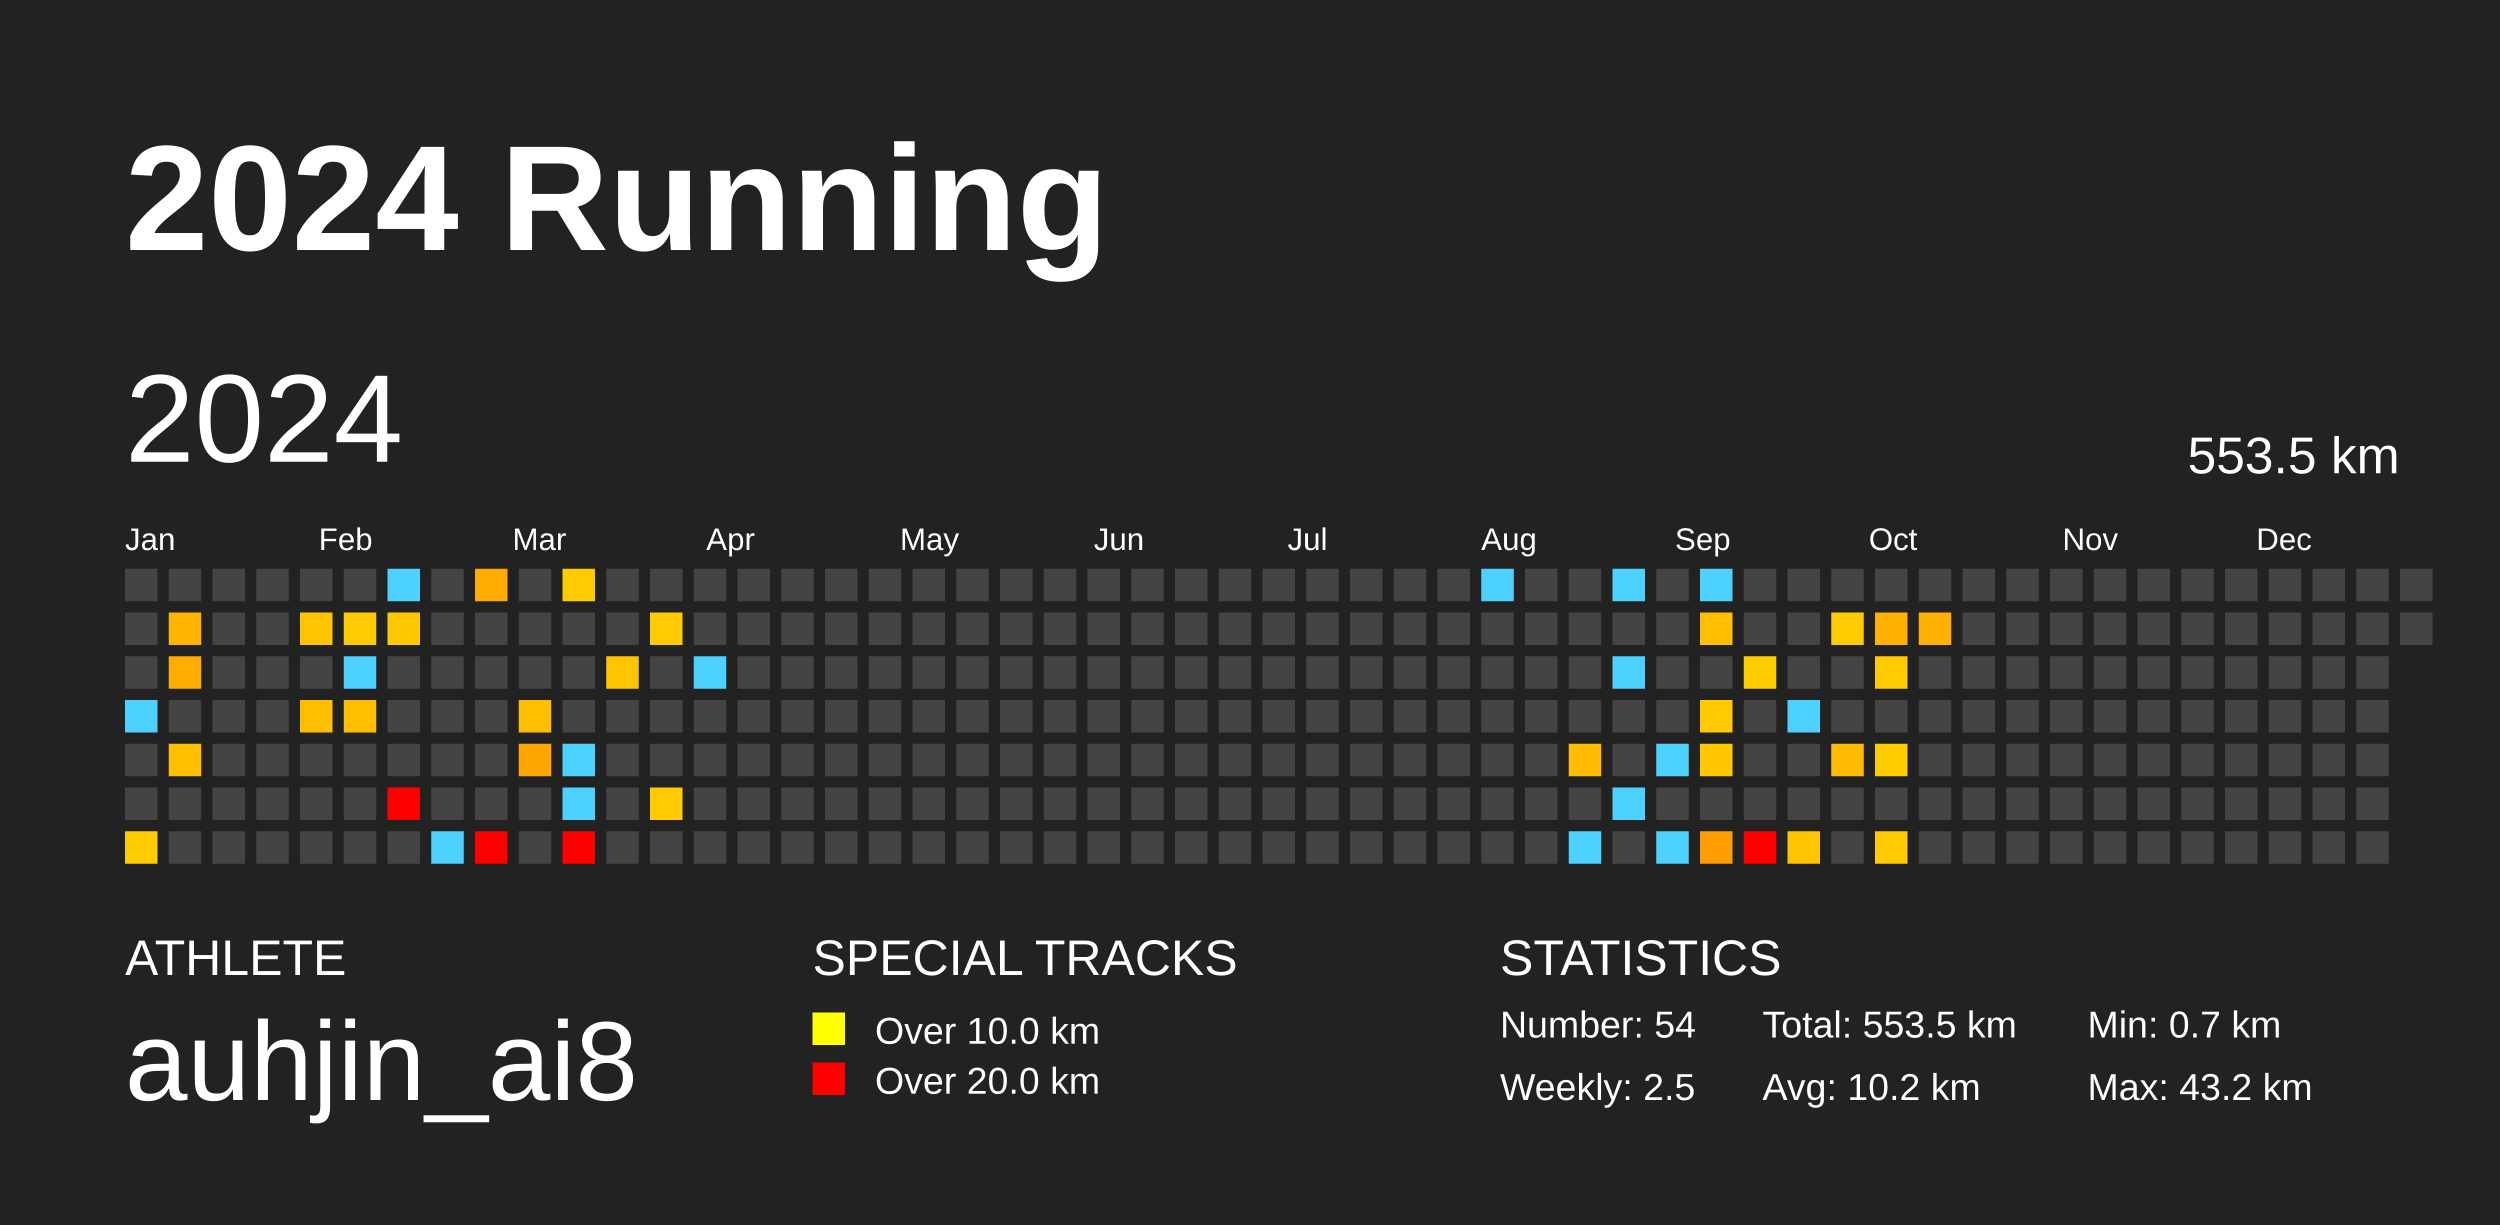
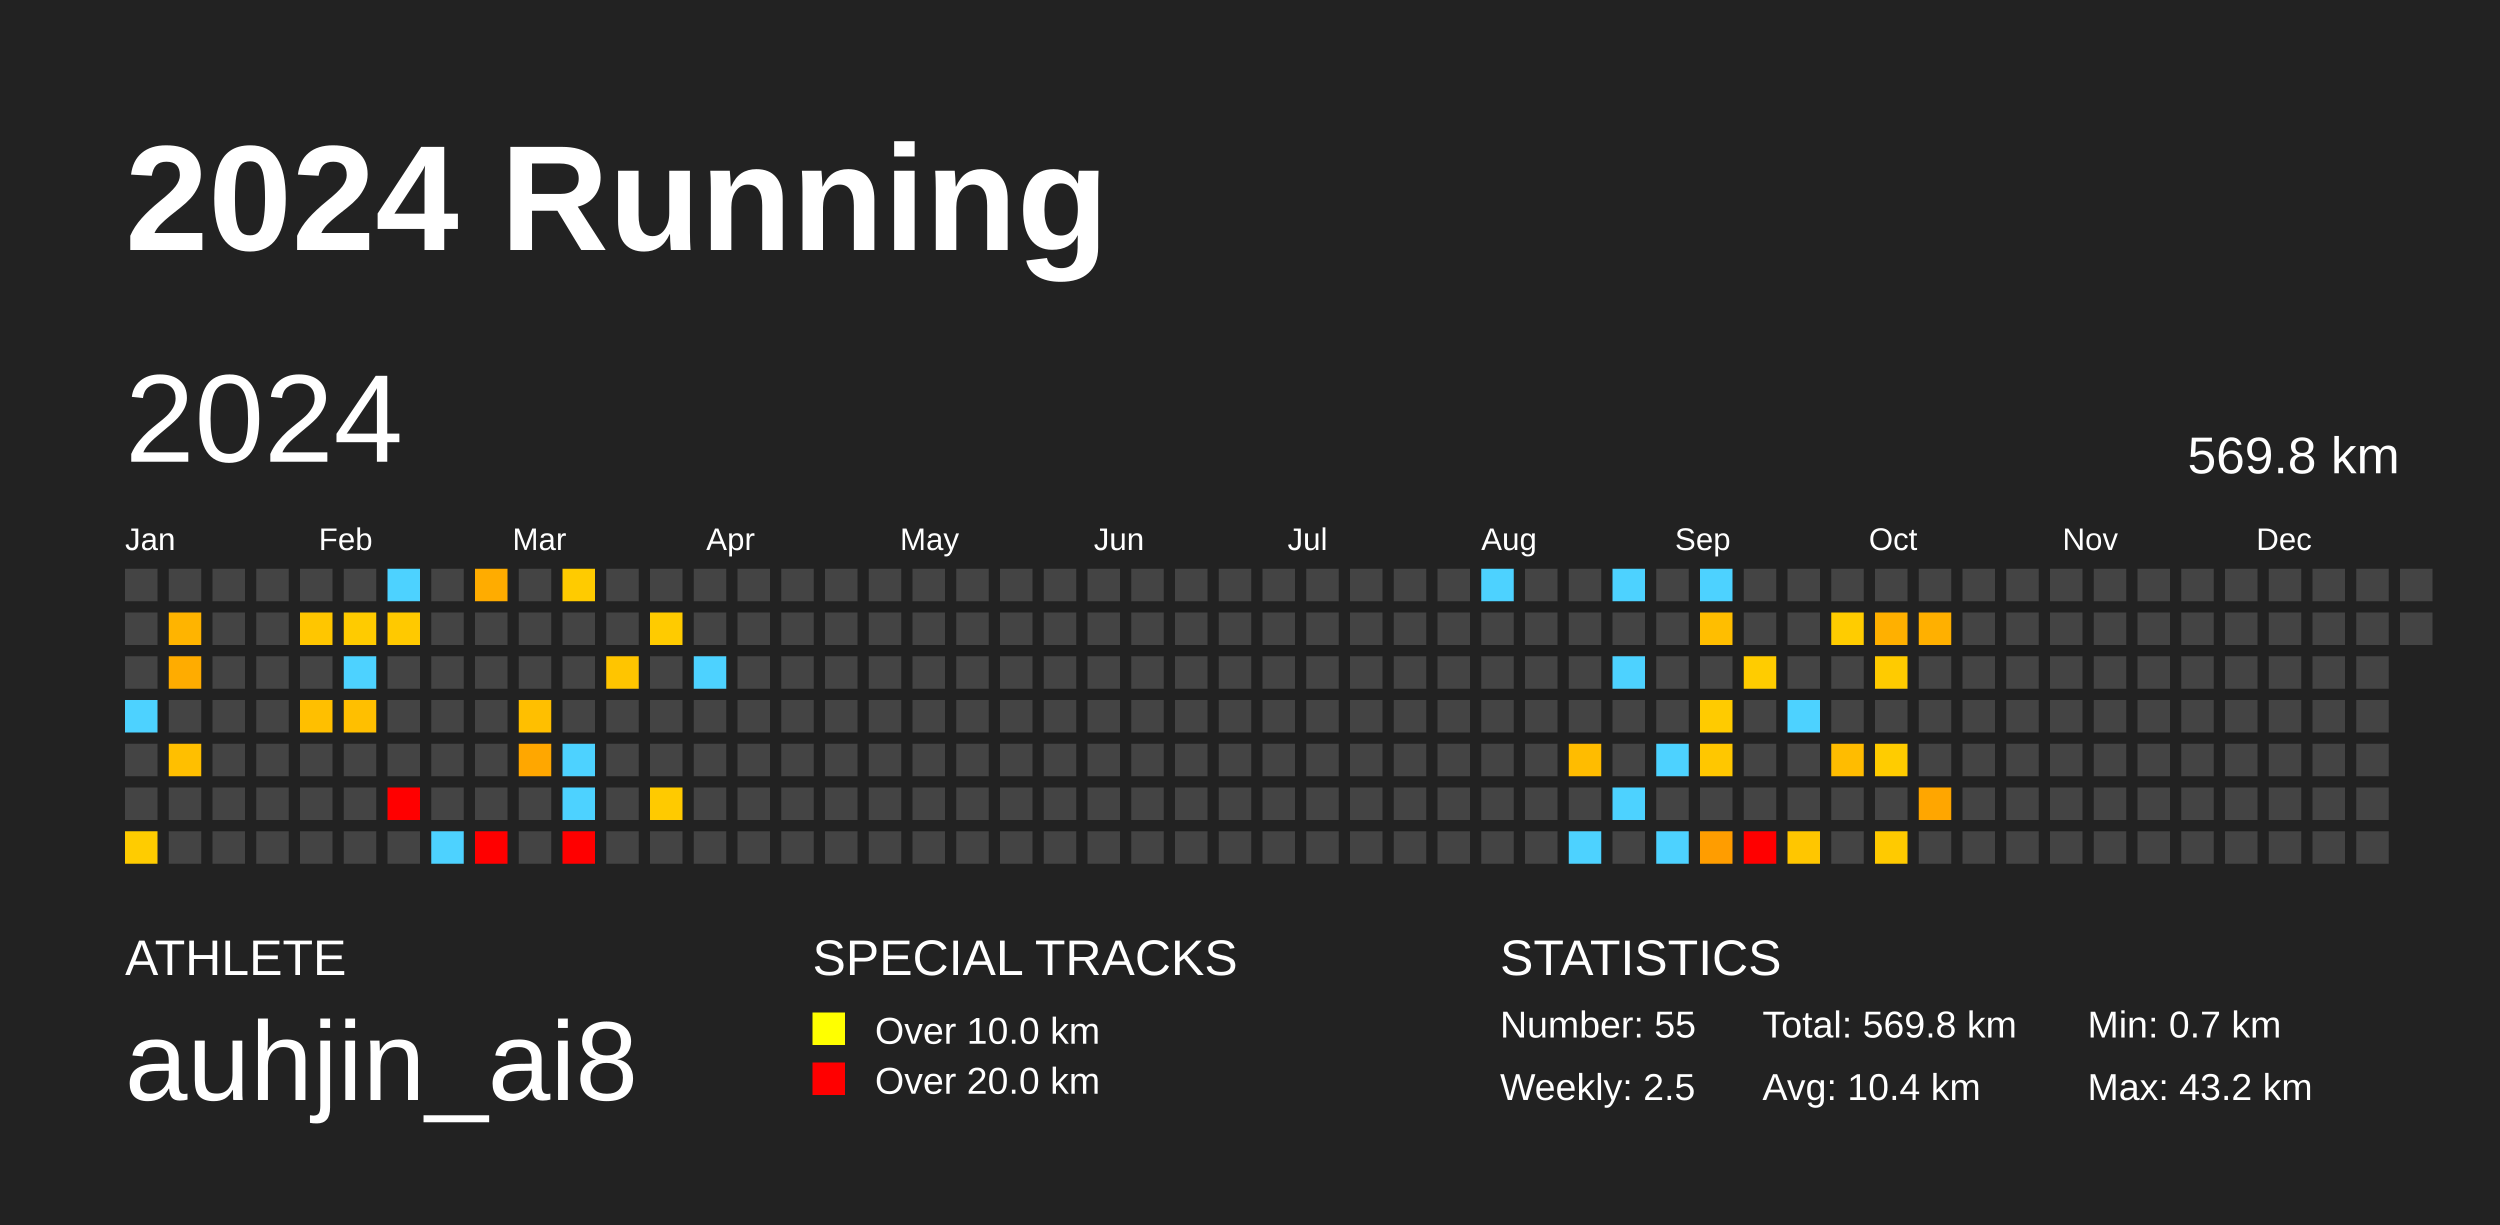
<svg xmlns="http://www.w3.org/2000/svg" baseProfile="full" height="98mm" version="1.1" viewBox="0,0,200,98" width="200mm">
  <defs />
  <rect fill="#222222" height="98" width="200" x="0" y="0" />
  <text fill="#FFFFFF" style="font-size:12px; font-family:Arial; font-weight:bold;" x="10" y="20">2024 Running</text>
  <text fill="#FFFFFF" style="font-size:4px; font-family:Arial" x="10" y="78">ATHLETE</text>
  <text fill="#FFFFFF" style="font-size:9px; font-family:Arial" x="10" y="88">auhjin_ai8</text>
  <text fill="#FFFFFF" style="font-size:4px; font-family:Arial" x="65" y="78">SPECIAL TRACKS</text>
  <rect fill="yellow" height="2.6" width="2.6" x="65" y="81" />
  <text fill="#FFFFFF" style="font-size:3px; font-family:Arial" x="70" y="83.5">Over 10.0 km</text>
  <rect fill="red" height="2.6" width="2.6" x="65" y="85" />
  <text fill="#FFFFFF" style="font-size:3px; font-family:Arial" x="70" y="87.5">Over 20.0 km</text>
  <text fill="#FFFFFF" style="font-size:4px; font-family:Arial" x="120" y="78">STATISTICS</text>
-   <text fill="#FFFFFF" style="font-size:3px; font-family:Arial" x="120" y="83">Number: 54</text>
+   <text fill="#FFFFFF" style="font-size:3px; font-family:Arial" x="120" y="83">Number: 55</text>
  <text fill="#FFFFFF" style="font-size:3px; font-family:Arial" x="120" y="88">Weekly: 2.5</text>
-   <text fill="#FFFFFF" style="font-size:3px; font-family:Arial" x="141" y="83">Total: 553.5 km</text>
-   <text fill="#FFFFFF" style="font-size:3px; font-family:Arial" x="141" y="88">Avg: 10.2 km</text>
+   <text fill="#FFFFFF" style="font-size:3px; font-family:Arial" x="141" y="83">Total: 569.8 km</text>
+   <text fill="#FFFFFF" style="font-size:3px; font-family:Arial" x="141" y="88">Avg: 10.4 km</text>
  <text fill="#FFFFFF" style="font-size:3px; font-family:Arial" x="167" y="83">Min: 0.7 km</text>
  <text fill="#FFFFFF" style="font-size:3px; font-family:Arial" x="167" y="88">Max: 43.2 km</text>
  <text dominant-baseline="hanging" fill="#FFFFFF" style="font-size:10.0px; font-family:Arial;" x="10" y="30">2024</text>
-   <text dominant-baseline="hanging" fill="#FFFFFF" style="font-size:4.125px; font-family:Arial;" x="175" y="35">553.5 km</text>
+   <text dominant-baseline="hanging" fill="#FFFFFF" style="font-size:4.125px; font-family:Arial;" x="175" y="35">569.8 km</text>
  <text fill="#FFFFFF" style="font-size:2.5px; font-family:Arial" x="10.0" y="44">Jan</text>
  <text fill="#FFFFFF" style="font-size:2.5px; font-family:Arial" x="25.5" y="44">Feb</text>
  <text fill="#FFFFFF" style="font-size:2.5px; font-family:Arial" x="41.0" y="44">Mar</text>
  <text fill="#FFFFFF" style="font-size:2.5px; font-family:Arial" x="56.5" y="44">Apr</text>
  <text fill="#FFFFFF" style="font-size:2.5px; font-family:Arial" x="72.0" y="44">May</text>
  <text fill="#FFFFFF" style="font-size:2.5px; font-family:Arial" x="87.5" y="44">Jun</text>
  <text fill="#FFFFFF" style="font-size:2.5px; font-family:Arial" x="103.0" y="44">Jul</text>
  <text fill="#FFFFFF" style="font-size:2.5px; font-family:Arial" x="118.5" y="44">Aug</text>
  <text fill="#FFFFFF" style="font-size:2.5px; font-family:Arial" x="134.0" y="44">Sep</text>
  <text fill="#FFFFFF" style="font-size:2.5px; font-family:Arial" x="149.5" y="44">Oct</text>
  <text fill="#FFFFFF" style="font-size:2.5px; font-family:Arial" x="165.0" y="44">Nov</text>
  <text fill="#FFFFFF" style="font-size:2.5px; font-family:Arial" x="180.5" y="44">Dec</text>
  <rect fill="#444444" height="2.6" width="2.6" x="10.0" y="45.5" />
  <rect fill="#444444" height="2.6" width="2.6" x="10.0" y="49.0" />
  <rect fill="#444444" height="2.6" width="2.6" x="10.0" y="52.5" />
  <rect fill="#4dd2ff" height="2.6" width="2.6" x="10.0" y="56.0" />
  <rect fill="#444444" height="2.6" width="2.6" x="10.0" y="59.5" />
  <rect fill="#444444" height="2.6" width="2.6" x="10.0" y="63.0" />
  <rect fill="#ffcc00" height="2.6" width="2.6" x="10.0" y="66.5" />
  <rect fill="#444444" height="2.6" width="2.6" x="13.5" y="45.5" />
  <rect fill="#ffb400" height="2.6" width="2.6" x="13.5" y="49.0" />
  <rect fill="#ffac00" height="2.6" width="2.6" x="13.5" y="52.5" />
  <rect fill="#444444" height="2.6" width="2.6" x="13.5" y="56.0" />
  <rect fill="#ffbf00" height="2.6" width="2.6" x="13.5" y="59.5" />
  <rect fill="#444444" height="2.6" width="2.6" x="13.5" y="63.0" />
  <rect fill="#444444" height="2.6" width="2.6" x="13.5" y="66.5" />
  <rect fill="#444444" height="2.6" width="2.6" x="17.0" y="45.5" />
  <rect fill="#444444" height="2.6" width="2.6" x="17.0" y="49.0" />
  <rect fill="#444444" height="2.6" width="2.6" x="17.0" y="52.5" />
  <rect fill="#444444" height="2.6" width="2.6" x="17.0" y="56.0" />
  <rect fill="#444444" height="2.6" width="2.6" x="17.0" y="59.5" />
  <rect fill="#444444" height="2.6" width="2.6" x="17.0" y="63.0" />
  <rect fill="#444444" height="2.6" width="2.6" x="17.0" y="66.5" />
  <rect fill="#444444" height="2.6" width="2.6" x="20.5" y="45.5" />
  <rect fill="#444444" height="2.6" width="2.6" x="20.5" y="49.0" />
  <rect fill="#444444" height="2.6" width="2.6" x="20.5" y="52.5" />
  <rect fill="#444444" height="2.6" width="2.6" x="20.5" y="56.0" />
  <rect fill="#444444" height="2.6" width="2.6" x="20.5" y="59.5" />
  <rect fill="#444444" height="2.6" width="2.6" x="20.5" y="63.0" />
  <rect fill="#444444" height="2.6" width="2.6" x="20.5" y="66.5" />
  <rect fill="#444444" height="2.6" width="2.6" x="24.0" y="45.5" />
  <rect fill="#ffc600" height="2.6" width="2.6" x="24.0" y="49.0" />
  <rect fill="#444444" height="2.6" width="2.6" x="24.0" y="52.5" />
  <rect fill="#ffbf00" height="2.6" width="2.6" x="24.0" y="56.0" />
  <rect fill="#444444" height="2.6" width="2.6" x="24.0" y="59.5" />
  <rect fill="#444444" height="2.6" width="2.6" x="24.0" y="63.0" />
  <rect fill="#444444" height="2.6" width="2.6" x="24.0" y="66.5" />
  <rect fill="#444444" height="2.6" width="2.6" x="27.5" y="45.5" />
  <rect fill="#ffcb00" height="2.6" width="2.6" x="27.5" y="49.0" />
  <rect fill="#4dd2ff" height="2.6" width="2.6" x="27.5" y="52.5" />
  <rect fill="#ffbf00" height="2.6" width="2.6" x="27.5" y="56.0" />
  <rect fill="#444444" height="2.6" width="2.6" x="27.5" y="59.5" />
  <rect fill="#444444" height="2.6" width="2.6" x="27.5" y="63.0" />
  <rect fill="#444444" height="2.6" width="2.6" x="27.5" y="66.5" />
  <rect fill="#4dd2ff" height="2.6" width="2.6" x="31.0" y="45.5" />
  <rect fill="#ffc900" height="2.6" width="2.6" x="31.0" y="49.0" />
  <rect fill="#444444" height="2.6" width="2.6" x="31.0" y="52.5" />
  <rect fill="#444444" height="2.6" width="2.6" x="31.0" y="56.0" />
  <rect fill="#444444" height="2.6" width="2.6" x="31.0" y="59.5" />
  <rect fill="red" height="2.6" width="2.6" x="31.0" y="63.0" />
  <rect fill="#444444" height="2.6" width="2.6" x="31.0" y="66.5" />
  <rect fill="#444444" height="2.6" width="2.6" x="34.5" y="45.5" />
  <rect fill="#444444" height="2.6" width="2.6" x="34.5" y="49.0" />
  <rect fill="#444444" height="2.6" width="2.6" x="34.5" y="52.5" />
  <rect fill="#444444" height="2.6" width="2.6" x="34.5" y="56.0" />
  <rect fill="#444444" height="2.6" width="2.6" x="34.5" y="59.5" />
  <rect fill="#444444" height="2.6" width="2.6" x="34.5" y="63.0" />
  <rect fill="#4dd2ff" height="2.6" width="2.6" x="34.5" y="66.5" />
  <rect fill="#ffac00" height="2.6" width="2.6" x="38.0" y="45.5" />
  <rect fill="#444444" height="2.6" width="2.6" x="38.0" y="49.0" />
  <rect fill="#444444" height="2.6" width="2.6" x="38.0" y="52.5" />
  <rect fill="#444444" height="2.6" width="2.6" x="38.0" y="56.0" />
  <rect fill="#444444" height="2.6" width="2.6" x="38.0" y="59.5" />
  <rect fill="#444444" height="2.6" width="2.6" x="38.0" y="63.0" />
  <rect fill="red" height="2.6" width="2.6" x="38.0" y="66.5" />
  <rect fill="#444444" height="2.6" width="2.6" x="41.5" y="45.5" />
  <rect fill="#444444" height="2.6" width="2.6" x="41.5" y="49.0" />
  <rect fill="#444444" height="2.6" width="2.6" x="41.5" y="52.5" />
  <rect fill="#ffbf00" height="2.6" width="2.6" x="41.5" y="56.0" />
  <rect fill="#ffa700" height="2.6" width="2.6" x="41.5" y="59.5" />
  <rect fill="#444444" height="2.6" width="2.6" x="41.5" y="63.0" />
  <rect fill="#444444" height="2.6" width="2.6" x="41.5" y="66.5" />
  <rect fill="#ffcb00" height="2.6" width="2.6" x="45.0" y="45.5" />
  <rect fill="#444444" height="2.6" width="2.6" x="45.0" y="49.0" />
  <rect fill="#444444" height="2.6" width="2.6" x="45.0" y="52.5" />
  <rect fill="#444444" height="2.6" width="2.6" x="45.0" y="56.0" />
  <rect fill="#4dd2ff" height="2.6" width="2.6" x="45.0" y="59.5" />
  <rect fill="#4dd2ff" height="2.6" width="2.6" x="45.0" y="63.0" />
  <rect fill="red" height="2.6" width="2.6" x="45.0" y="66.5" />
  <rect fill="#444444" height="2.6" width="2.6" x="48.5" y="45.5" />
  <rect fill="#444444" height="2.6" width="2.6" x="48.5" y="49.0" />
  <rect fill="#ffc500" height="2.6" width="2.6" x="48.5" y="52.5" />
  <rect fill="#444444" height="2.6" width="2.6" x="48.5" y="56.0" />
  <rect fill="#444444" height="2.6" width="2.6" x="48.5" y="59.5" />
  <rect fill="#444444" height="2.6" width="2.6" x="48.5" y="63.0" />
  <rect fill="#444444" height="2.6" width="2.6" x="48.5" y="66.5" />
  <rect fill="#444444" height="2.6" width="2.6" x="52.0" y="45.5" />
  <rect fill="#ffcb00" height="2.6" width="2.6" x="52.0" y="49.0" />
  <rect fill="#444444" height="2.6" width="2.6" x="52.0" y="52.5" />
  <rect fill="#444444" height="2.6" width="2.6" x="52.0" y="56.0" />
  <rect fill="#444444" height="2.6" width="2.6" x="52.0" y="59.5" />
  <rect fill="#ffca00" height="2.6" width="2.6" x="52.0" y="63.0" />
  <rect fill="#444444" height="2.6" width="2.6" x="52.0" y="66.5" />
  <rect fill="#444444" height="2.6" width="2.6" x="55.5" y="45.5" />
  <rect fill="#444444" height="2.6" width="2.6" x="55.5" y="49.0" />
  <rect fill="#4dd2ff" height="2.6" width="2.6" x="55.5" y="52.5" />
  <rect fill="#444444" height="2.6" width="2.6" x="55.5" y="56.0" />
  <rect fill="#444444" height="2.6" width="2.6" x="55.5" y="59.5" />
  <rect fill="#444444" height="2.6" width="2.6" x="55.5" y="63.0" />
  <rect fill="#444444" height="2.6" width="2.6" x="55.5" y="66.5" />
  <rect fill="#444444" height="2.6" width="2.6" x="59.0" y="45.5" />
  <rect fill="#444444" height="2.6" width="2.6" x="59.0" y="49.0" />
  <rect fill="#444444" height="2.6" width="2.6" x="59.0" y="52.5" />
  <rect fill="#444444" height="2.6" width="2.6" x="59.0" y="56.0" />
  <rect fill="#444444" height="2.6" width="2.6" x="59.0" y="59.5" />
  <rect fill="#444444" height="2.6" width="2.6" x="59.0" y="63.0" />
  <rect fill="#444444" height="2.6" width="2.6" x="59.0" y="66.5" />
  <rect fill="#444444" height="2.6" width="2.6" x="62.5" y="45.5" />
  <rect fill="#444444" height="2.6" width="2.6" x="62.5" y="49.0" />
  <rect fill="#444444" height="2.6" width="2.6" x="62.5" y="52.5" />
  <rect fill="#444444" height="2.6" width="2.6" x="62.5" y="56.0" />
  <rect fill="#444444" height="2.6" width="2.6" x="62.5" y="59.5" />
  <rect fill="#444444" height="2.6" width="2.6" x="62.5" y="63.0" />
  <rect fill="#444444" height="2.6" width="2.6" x="62.5" y="66.5" />
  <rect fill="#444444" height="2.6" width="2.6" x="66.0" y="45.5" />
  <rect fill="#444444" height="2.6" width="2.6" x="66.0" y="49.0" />
  <rect fill="#444444" height="2.6" width="2.6" x="66.0" y="52.5" />
  <rect fill="#444444" height="2.6" width="2.6" x="66.0" y="56.0" />
  <rect fill="#444444" height="2.6" width="2.6" x="66.0" y="59.5" />
  <rect fill="#444444" height="2.6" width="2.6" x="66.0" y="63.0" />
  <rect fill="#444444" height="2.6" width="2.6" x="66.0" y="66.5" />
  <rect fill="#444444" height="2.6" width="2.6" x="69.5" y="45.5" />
  <rect fill="#444444" height="2.6" width="2.6" x="69.5" y="49.0" />
  <rect fill="#444444" height="2.6" width="2.6" x="69.5" y="52.5" />
  <rect fill="#444444" height="2.6" width="2.6" x="69.5" y="56.0" />
  <rect fill="#444444" height="2.6" width="2.6" x="69.5" y="59.5" />
  <rect fill="#444444" height="2.6" width="2.6" x="69.5" y="63.0" />
  <rect fill="#444444" height="2.6" width="2.6" x="69.5" y="66.5" />
  <rect fill="#444444" height="2.6" width="2.6" x="73.0" y="45.5" />
  <rect fill="#444444" height="2.6" width="2.6" x="73.0" y="49.0" />
  <rect fill="#444444" height="2.6" width="2.6" x="73.0" y="52.5" />
  <rect fill="#444444" height="2.6" width="2.6" x="73.0" y="56.0" />
  <rect fill="#444444" height="2.6" width="2.6" x="73.0" y="59.5" />
  <rect fill="#444444" height="2.6" width="2.6" x="73.0" y="63.0" />
  <rect fill="#444444" height="2.6" width="2.6" x="73.0" y="66.5" />
  <rect fill="#444444" height="2.6" width="2.6" x="76.5" y="45.5" />
  <rect fill="#444444" height="2.6" width="2.6" x="76.5" y="49.0" />
  <rect fill="#444444" height="2.6" width="2.6" x="76.5" y="52.5" />
  <rect fill="#444444" height="2.6" width="2.6" x="76.5" y="56.0" />
  <rect fill="#444444" height="2.6" width="2.6" x="76.5" y="59.5" />
  <rect fill="#444444" height="2.6" width="2.6" x="76.5" y="63.0" />
  <rect fill="#444444" height="2.6" width="2.6" x="76.5" y="66.5" />
  <rect fill="#444444" height="2.6" width="2.6" x="80.0" y="45.5" />
  <rect fill="#444444" height="2.6" width="2.6" x="80.0" y="49.0" />
  <rect fill="#444444" height="2.6" width="2.6" x="80.0" y="52.5" />
  <rect fill="#444444" height="2.6" width="2.6" x="80.0" y="56.0" />
  <rect fill="#444444" height="2.6" width="2.6" x="80.0" y="59.5" />
  <rect fill="#444444" height="2.6" width="2.6" x="80.0" y="63.0" />
  <rect fill="#444444" height="2.6" width="2.6" x="80.0" y="66.5" />
  <rect fill="#444444" height="2.6" width="2.6" x="83.5" y="45.5" />
  <rect fill="#444444" height="2.6" width="2.6" x="83.5" y="49.0" />
  <rect fill="#444444" height="2.6" width="2.6" x="83.5" y="52.5" />
  <rect fill="#444444" height="2.6" width="2.6" x="83.5" y="56.0" />
  <rect fill="#444444" height="2.6" width="2.6" x="83.5" y="59.5" />
  <rect fill="#444444" height="2.6" width="2.6" x="83.5" y="63.0" />
  <rect fill="#444444" height="2.6" width="2.6" x="83.5" y="66.5" />
  <rect fill="#444444" height="2.6" width="2.6" x="87.0" y="45.5" />
  <rect fill="#444444" height="2.6" width="2.6" x="87.0" y="49.0" />
  <rect fill="#444444" height="2.6" width="2.6" x="87.0" y="52.5" />
  <rect fill="#444444" height="2.6" width="2.6" x="87.0" y="56.0" />
  <rect fill="#444444" height="2.6" width="2.6" x="87.0" y="59.5" />
  <rect fill="#444444" height="2.6" width="2.6" x="87.0" y="63.0" />
  <rect fill="#444444" height="2.6" width="2.6" x="87.0" y="66.5" />
  <rect fill="#444444" height="2.6" width="2.6" x="90.5" y="45.5" />
  <rect fill="#444444" height="2.6" width="2.6" x="90.5" y="49.0" />
  <rect fill="#444444" height="2.6" width="2.6" x="90.5" y="52.5" />
  <rect fill="#444444" height="2.6" width="2.6" x="90.5" y="56.0" />
  <rect fill="#444444" height="2.6" width="2.6" x="90.5" y="59.5" />
  <rect fill="#444444" height="2.6" width="2.6" x="90.5" y="63.0" />
  <rect fill="#444444" height="2.6" width="2.6" x="90.5" y="66.5" />
  <rect fill="#444444" height="2.6" width="2.6" x="94.0" y="45.5" />
  <rect fill="#444444" height="2.6" width="2.6" x="94.0" y="49.0" />
  <rect fill="#444444" height="2.6" width="2.6" x="94.0" y="52.5" />
  <rect fill="#444444" height="2.6" width="2.6" x="94.0" y="56.0" />
  <rect fill="#444444" height="2.6" width="2.6" x="94.0" y="59.5" />
  <rect fill="#444444" height="2.6" width="2.6" x="94.0" y="63.0" />
  <rect fill="#444444" height="2.6" width="2.6" x="94.0" y="66.5" />
  <rect fill="#444444" height="2.6" width="2.6" x="97.5" y="45.5" />
  <rect fill="#444444" height="2.6" width="2.6" x="97.5" y="49.0" />
  <rect fill="#444444" height="2.6" width="2.6" x="97.5" y="52.5" />
  <rect fill="#444444" height="2.6" width="2.6" x="97.5" y="56.0" />
  <rect fill="#444444" height="2.6" width="2.6" x="97.5" y="59.5" />
  <rect fill="#444444" height="2.6" width="2.6" x="97.5" y="63.0" />
  <rect fill="#444444" height="2.6" width="2.6" x="97.5" y="66.5" />
  <rect fill="#444444" height="2.6" width="2.6" x="101.0" y="45.5" />
  <rect fill="#444444" height="2.6" width="2.6" x="101.0" y="49.0" />
  <rect fill="#444444" height="2.6" width="2.6" x="101.0" y="52.5" />
  <rect fill="#444444" height="2.6" width="2.6" x="101.0" y="56.0" />
  <rect fill="#444444" height="2.6" width="2.6" x="101.0" y="59.5" />
  <rect fill="#444444" height="2.6" width="2.6" x="101.0" y="63.0" />
  <rect fill="#444444" height="2.6" width="2.6" x="101.0" y="66.5" />
  <rect fill="#444444" height="2.6" width="2.6" x="104.5" y="45.5" />
  <rect fill="#444444" height="2.6" width="2.6" x="104.5" y="49.0" />
  <rect fill="#444444" height="2.6" width="2.6" x="104.5" y="52.5" />
  <rect fill="#444444" height="2.6" width="2.6" x="104.5" y="56.0" />
  <rect fill="#444444" height="2.6" width="2.6" x="104.5" y="59.5" />
  <rect fill="#444444" height="2.6" width="2.6" x="104.5" y="63.0" />
  <rect fill="#444444" height="2.6" width="2.6" x="104.5" y="66.5" />
  <rect fill="#444444" height="2.6" width="2.6" x="108.0" y="45.5" />
  <rect fill="#444444" height="2.6" width="2.6" x="108.0" y="49.0" />
  <rect fill="#444444" height="2.6" width="2.6" x="108.0" y="52.5" />
  <rect fill="#444444" height="2.6" width="2.6" x="108.0" y="56.0" />
  <rect fill="#444444" height="2.6" width="2.6" x="108.0" y="59.5" />
  <rect fill="#444444" height="2.6" width="2.6" x="108.0" y="63.0" />
  <rect fill="#444444" height="2.6" width="2.6" x="108.0" y="66.5" />
  <rect fill="#444444" height="2.6" width="2.6" x="111.5" y="45.5" />
  <rect fill="#444444" height="2.6" width="2.6" x="111.5" y="49.0" />
  <rect fill="#444444" height="2.6" width="2.6" x="111.5" y="52.5" />
  <rect fill="#444444" height="2.6" width="2.6" x="111.5" y="56.0" />
  <rect fill="#444444" height="2.6" width="2.6" x="111.5" y="59.5" />
  <rect fill="#444444" height="2.6" width="2.6" x="111.5" y="63.0" />
  <rect fill="#444444" height="2.6" width="2.6" x="111.5" y="66.5" />
  <rect fill="#444444" height="2.6" width="2.6" x="115.0" y="45.5" />
  <rect fill="#444444" height="2.6" width="2.6" x="115.0" y="49.0" />
  <rect fill="#444444" height="2.6" width="2.6" x="115.0" y="52.5" />
  <rect fill="#444444" height="2.6" width="2.6" x="115.0" y="56.0" />
  <rect fill="#444444" height="2.6" width="2.6" x="115.0" y="59.5" />
  <rect fill="#444444" height="2.6" width="2.6" x="115.0" y="63.0" />
  <rect fill="#444444" height="2.6" width="2.6" x="115.0" y="66.5" />
  <rect fill="#4dd2ff" height="2.6" width="2.6" x="118.5" y="45.5" />
  <rect fill="#444444" height="2.6" width="2.6" x="118.5" y="49.0" />
  <rect fill="#444444" height="2.6" width="2.6" x="118.5" y="52.5" />
  <rect fill="#444444" height="2.6" width="2.6" x="118.5" y="56.0" />
  <rect fill="#444444" height="2.6" width="2.6" x="118.5" y="59.5" />
  <rect fill="#444444" height="2.6" width="2.6" x="118.5" y="63.0" />
  <rect fill="#444444" height="2.6" width="2.6" x="118.5" y="66.5" />
  <rect fill="#444444" height="2.6" width="2.6" x="122.0" y="45.5" />
  <rect fill="#444444" height="2.6" width="2.6" x="122.0" y="49.0" />
  <rect fill="#444444" height="2.6" width="2.6" x="122.0" y="52.5" />
  <rect fill="#444444" height="2.6" width="2.6" x="122.0" y="56.0" />
  <rect fill="#444444" height="2.6" width="2.6" x="122.0" y="59.5" />
  <rect fill="#444444" height="2.6" width="2.6" x="122.0" y="63.0" />
  <rect fill="#444444" height="2.6" width="2.6" x="122.0" y="66.5" />
  <rect fill="#444444" height="2.6" width="2.6" x="125.5" y="45.5" />
  <rect fill="#444444" height="2.6" width="2.6" x="125.5" y="49.0" />
  <rect fill="#444444" height="2.6" width="2.6" x="125.5" y="52.5" />
  <rect fill="#444444" height="2.6" width="2.6" x="125.5" y="56.0" />
  <rect fill="#ffbc00" height="2.6" width="2.6" x="125.5" y="59.5" />
  <rect fill="#444444" height="2.6" width="2.6" x="125.5" y="63.0" />
  <rect fill="#4dd2ff" height="2.6" width="2.6" x="125.5" y="66.5" />
  <rect fill="#4dd2ff" height="2.6" width="2.6" x="129.0" y="45.5" />
  <rect fill="#444444" height="2.6" width="2.6" x="129.0" y="49.0" />
  <rect fill="#4dd2ff" height="2.6" width="2.6" x="129.0" y="52.5" />
  <rect fill="#444444" height="2.6" width="2.6" x="129.0" y="56.0" />
  <rect fill="#444444" height="2.6" width="2.6" x="129.0" y="59.5" />
  <rect fill="#4dd2ff" height="2.6" width="2.6" x="129.0" y="63.0" />
  <rect fill="#444444" height="2.6" width="2.6" x="129.0" y="66.5" />
  <rect fill="#444444" height="2.6" width="2.6" x="132.5" y="45.5" />
  <rect fill="#444444" height="2.6" width="2.6" x="132.5" y="49.0" />
  <rect fill="#444444" height="2.6" width="2.6" x="132.5" y="52.5" />
  <rect fill="#444444" height="2.6" width="2.6" x="132.5" y="56.0" />
  <rect fill="#4dd2ff" height="2.6" width="2.6" x="132.5" y="59.5" />
  <rect fill="#444444" height="2.6" width="2.6" x="132.5" y="63.0" />
  <rect fill="#4dd2ff" height="2.6" width="2.6" x="132.5" y="66.5" />
  <rect fill="#4dd2ff" height="2.6" width="2.6" x="136.0" y="45.5" />
  <rect fill="#ffbe00" height="2.6" width="2.6" x="136.0" y="49.0" />
  <rect fill="#444444" height="2.6" width="2.6" x="136.0" y="52.5" />
  <rect fill="#ffcb00" height="2.6" width="2.6" x="136.0" y="56.0" />
  <rect fill="#ffc700" height="2.6" width="2.6" x="136.0" y="59.5" />
  <rect fill="#444444" height="2.6" width="2.6" x="136.0" y="63.0" />
  <rect fill="#ff9d00" height="2.6" width="2.6" x="136.0" y="66.5" />
  <rect fill="#444444" height="2.6" width="2.6" x="139.5" y="45.5" />
  <rect fill="#444444" height="2.6" width="2.6" x="139.5" y="49.0" />
  <rect fill="#ffcc00" height="2.6" width="2.6" x="139.5" y="52.5" />
  <rect fill="#444444" height="2.6" width="2.6" x="139.5" y="56.0" />
  <rect fill="#444444" height="2.6" width="2.6" x="139.5" y="59.5" />
  <rect fill="#444444" height="2.6" width="2.6" x="139.5" y="63.0" />
  <rect fill="red" height="2.6" width="2.6" x="139.5" y="66.5" />
  <rect fill="#444444" height="2.6" width="2.6" x="143.0" y="45.5" />
  <rect fill="#444444" height="2.6" width="2.6" x="143.0" y="49.0" />
  <rect fill="#444444" height="2.6" width="2.6" x="143.0" y="52.5" />
  <rect fill="#4dd2ff" height="2.6" width="2.6" x="143.0" y="56.0" />
  <rect fill="#444444" height="2.6" width="2.6" x="143.0" y="59.5" />
  <rect fill="#444444" height="2.6" width="2.6" x="143.0" y="63.0" />
  <rect fill="#ffc600" height="2.6" width="2.6" x="143.0" y="66.5" />
  <rect fill="#444444" height="2.6" width="2.6" x="146.5" y="45.5" />
  <rect fill="#ffcc00" height="2.6" width="2.6" x="146.5" y="49.0" />
  <rect fill="#444444" height="2.6" width="2.6" x="146.5" y="52.5" />
  <rect fill="#444444" height="2.6" width="2.6" x="146.5" y="56.0" />
  <rect fill="#ffbc00" height="2.6" width="2.6" x="146.5" y="59.5" />
  <rect fill="#444444" height="2.6" width="2.6" x="146.5" y="63.0" />
  <rect fill="#444444" height="2.6" width="2.6" x="146.5" y="66.5" />
  <rect fill="#444444" height="2.6" width="2.6" x="150.0" y="45.5" />
  <rect fill="#ffb000" height="2.6" width="2.6" x="150.0" y="49.0" />
  <rect fill="#ffcb00" height="2.6" width="2.6" x="150.0" y="52.5" />
  <rect fill="#444444" height="2.6" width="2.6" x="150.0" y="56.0" />
  <rect fill="#ffcc00" height="2.6" width="2.6" x="150.0" y="59.5" />
  <rect fill="#444444" height="2.6" width="2.6" x="150.0" y="63.0" />
  <rect fill="#ffca00" height="2.6" width="2.6" x="150.0" y="66.5" />
  <rect fill="#444444" height="2.6" width="2.6" x="153.5" y="45.5" />
  <rect fill="#ffb000" height="2.6" width="2.6" x="153.5" y="49.0" />
  <rect fill="#444444" height="2.6" width="2.6" x="153.5" y="52.5" />
  <rect fill="#444444" height="2.6" width="2.6" x="153.5" y="56.0" />
  <rect fill="#444444" height="2.6" width="2.6" x="153.5" y="59.5" />
-   <rect fill="#444444" height="2.6" width="2.6" x="153.5" y="63.0" />
+   <rect fill="#ffa600" height="2.6" width="2.6" x="153.5" y="63.0" />
  <rect fill="#444444" height="2.6" width="2.6" x="153.5" y="66.5" />
  <rect fill="#444444" height="2.6" width="2.6" x="157.0" y="45.5" />
  <rect fill="#444444" height="2.6" width="2.6" x="157.0" y="49.0" />
  <rect fill="#444444" height="2.6" width="2.6" x="157.0" y="52.5" />
  <rect fill="#444444" height="2.6" width="2.6" x="157.0" y="56.0" />
  <rect fill="#444444" height="2.6" width="2.6" x="157.0" y="59.5" />
  <rect fill="#444444" height="2.6" width="2.6" x="157.0" y="63.0" />
  <rect fill="#444444" height="2.6" width="2.6" x="157.0" y="66.5" />
  <rect fill="#444444" height="2.6" width="2.6" x="160.5" y="45.5" />
  <rect fill="#444444" height="2.6" width="2.6" x="160.5" y="49.0" />
  <rect fill="#444444" height="2.6" width="2.6" x="160.5" y="52.5" />
  <rect fill="#444444" height="2.6" width="2.6" x="160.5" y="56.0" />
  <rect fill="#444444" height="2.6" width="2.6" x="160.5" y="59.5" />
  <rect fill="#444444" height="2.6" width="2.6" x="160.5" y="63.0" />
  <rect fill="#444444" height="2.6" width="2.6" x="160.5" y="66.5" />
  <rect fill="#444444" height="2.6" width="2.6" x="164.0" y="45.5" />
  <rect fill="#444444" height="2.6" width="2.6" x="164.0" y="49.0" />
  <rect fill="#444444" height="2.6" width="2.6" x="164.0" y="52.5" />
  <rect fill="#444444" height="2.6" width="2.6" x="164.0" y="56.0" />
  <rect fill="#444444" height="2.6" width="2.6" x="164.0" y="59.5" />
  <rect fill="#444444" height="2.6" width="2.6" x="164.0" y="63.0" />
  <rect fill="#444444" height="2.6" width="2.6" x="164.0" y="66.5" />
  <rect fill="#444444" height="2.6" width="2.6" x="167.5" y="45.5" />
  <rect fill="#444444" height="2.6" width="2.6" x="167.5" y="49.0" />
  <rect fill="#444444" height="2.6" width="2.6" x="167.5" y="52.5" />
  <rect fill="#444444" height="2.6" width="2.6" x="167.5" y="56.0" />
  <rect fill="#444444" height="2.6" width="2.6" x="167.5" y="59.5" />
  <rect fill="#444444" height="2.6" width="2.6" x="167.5" y="63.0" />
  <rect fill="#444444" height="2.6" width="2.6" x="167.5" y="66.5" />
  <rect fill="#444444" height="2.6" width="2.6" x="171.0" y="45.5" />
  <rect fill="#444444" height="2.6" width="2.6" x="171.0" y="49.0" />
  <rect fill="#444444" height="2.6" width="2.6" x="171.0" y="52.5" />
  <rect fill="#444444" height="2.6" width="2.6" x="171.0" y="56.0" />
  <rect fill="#444444" height="2.6" width="2.6" x="171.0" y="59.5" />
  <rect fill="#444444" height="2.6" width="2.6" x="171.0" y="63.0" />
  <rect fill="#444444" height="2.6" width="2.6" x="171.0" y="66.5" />
  <rect fill="#444444" height="2.6" width="2.6" x="174.5" y="45.5" />
  <rect fill="#444444" height="2.6" width="2.6" x="174.5" y="49.0" />
  <rect fill="#444444" height="2.6" width="2.6" x="174.5" y="52.5" />
  <rect fill="#444444" height="2.6" width="2.6" x="174.5" y="56.0" />
  <rect fill="#444444" height="2.6" width="2.6" x="174.5" y="59.5" />
  <rect fill="#444444" height="2.6" width="2.6" x="174.5" y="63.0" />
  <rect fill="#444444" height="2.6" width="2.6" x="174.5" y="66.5" />
  <rect fill="#444444" height="2.6" width="2.6" x="178.0" y="45.5" />
  <rect fill="#444444" height="2.6" width="2.6" x="178.0" y="49.0" />
  <rect fill="#444444" height="2.6" width="2.6" x="178.0" y="52.5" />
  <rect fill="#444444" height="2.6" width="2.6" x="178.0" y="56.0" />
  <rect fill="#444444" height="2.6" width="2.6" x="178.0" y="59.5" />
  <rect fill="#444444" height="2.6" width="2.6" x="178.0" y="63.0" />
  <rect fill="#444444" height="2.6" width="2.6" x="178.0" y="66.5" />
  <rect fill="#444444" height="2.6" width="2.6" x="181.5" y="45.5" />
  <rect fill="#444444" height="2.6" width="2.6" x="181.5" y="49.0" />
  <rect fill="#444444" height="2.6" width="2.6" x="181.5" y="52.5" />
  <rect fill="#444444" height="2.6" width="2.6" x="181.5" y="56.0" />
  <rect fill="#444444" height="2.6" width="2.6" x="181.5" y="59.5" />
  <rect fill="#444444" height="2.6" width="2.6" x="181.5" y="63.0" />
  <rect fill="#444444" height="2.6" width="2.6" x="181.5" y="66.5" />
  <rect fill="#444444" height="2.6" width="2.6" x="185.0" y="45.5" />
  <rect fill="#444444" height="2.6" width="2.6" x="185.0" y="49.0" />
  <rect fill="#444444" height="2.6" width="2.6" x="185.0" y="52.5" />
  <rect fill="#444444" height="2.6" width="2.6" x="185.0" y="56.0" />
  <rect fill="#444444" height="2.6" width="2.6" x="185.0" y="59.5" />
  <rect fill="#444444" height="2.6" width="2.6" x="185.0" y="63.0" />
  <rect fill="#444444" height="2.6" width="2.6" x="185.0" y="66.5" />
  <rect fill="#444444" height="2.6" width="2.6" x="188.5" y="45.5" />
  <rect fill="#444444" height="2.6" width="2.6" x="188.5" y="49.0" />
  <rect fill="#444444" height="2.6" width="2.6" x="188.5" y="52.5" />
  <rect fill="#444444" height="2.6" width="2.6" x="188.5" y="56.0" />
  <rect fill="#444444" height="2.6" width="2.6" x="188.5" y="59.5" />
  <rect fill="#444444" height="2.6" width="2.6" x="188.5" y="63.0" />
  <rect fill="#444444" height="2.6" width="2.6" x="188.5" y="66.5" />
  <rect fill="#444444" height="2.6" width="2.6" x="192.0" y="45.5" />
  <rect fill="#444444" height="2.6" width="2.6" x="192.0" y="49.0" />
</svg>
